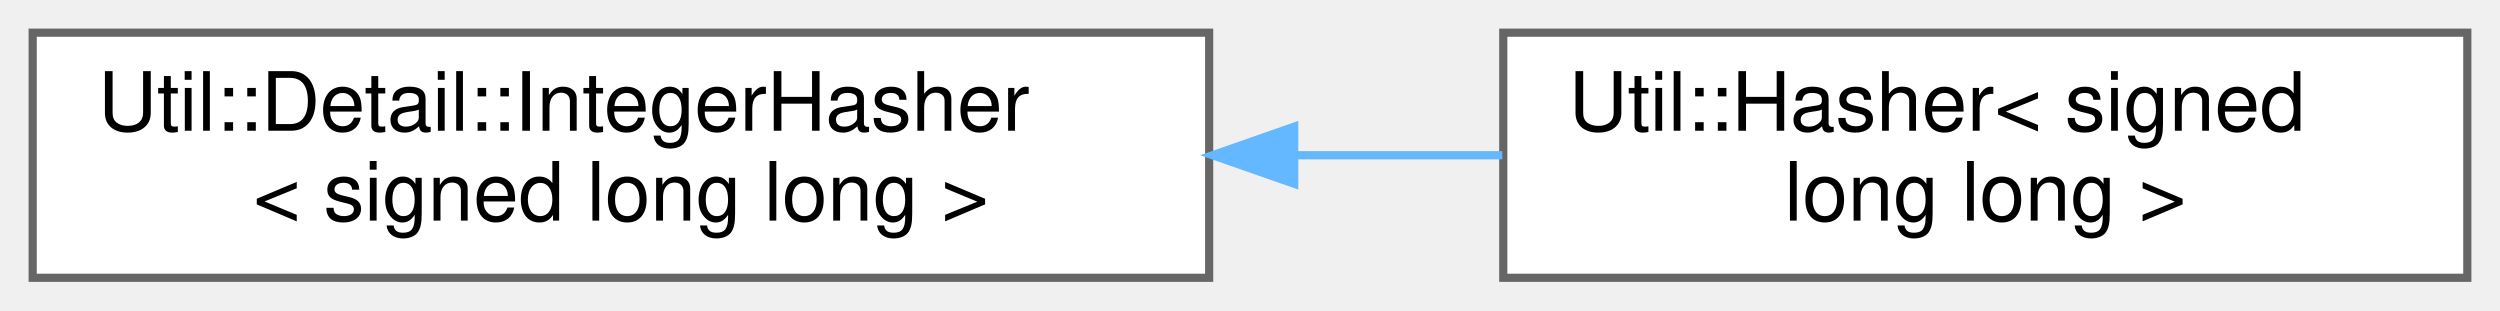
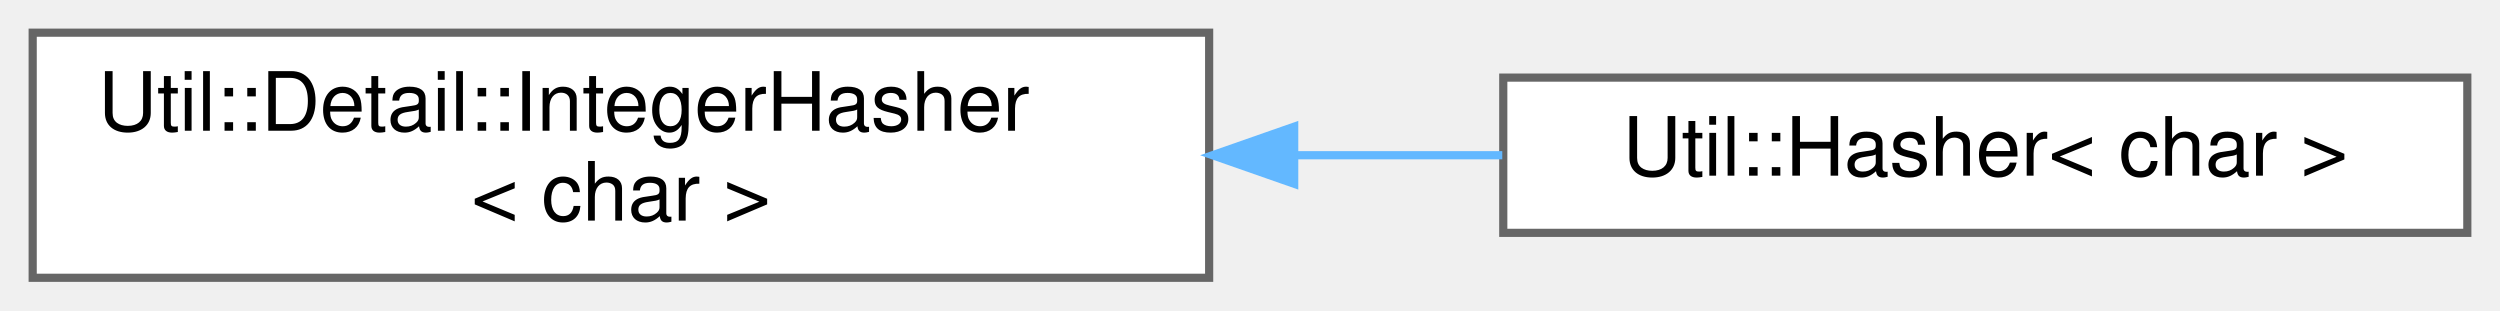
<svg xmlns="http://www.w3.org/2000/svg" xmlns:xlink="http://www.w3.org/1999/xlink" width="306pt" height="38pt" viewBox="0.00 0.00 306.00 38.00">
  <g id="graph0" class="graph" transform="scale(1 1) rotate(0) translate(4 34)">
    <g id="Node000000" class="node">
      <g id="a_Node000000">
        <a xlink:href="struct_util_1_1_detail_1_1_integer_hasher.html" target="_top" xlink:title=" ">
          <polygon fill="white" stroke="#666666" points="144,-30 0,-30 0,0 144,0 144,-30" />
          <text text-anchor="start" x="8" y="-18" font-family="Helvetica,sans-Serif" font-size="10.00">Util::Detail::IntegerHasher</text>
-           <text text-anchor="middle" x="72" y="-7" font-family="Helvetica,sans-Serif" font-size="10.00">&lt; signed long long &gt;</text>
+           <text text-anchor="middle" x="72" y="-7" font-family="Helvetica,sans-Serif" font-size="10.00">&lt; char &gt;</text>
        </a>
      </g>
    </g>
    <g id="Node000001" class="node">
      <g id="a_Node000001">
-         <a xlink:href="struct_util_1_1_hasher_3_01signed_01long_01long_01_4.html" target="_top" xlink:title=" ">
-           <polygon fill="white" stroke="#666666" points="298,-30 180,-30 180,0 298,0 298,-30" />
-           <text text-anchor="start" x="188" y="-18" font-family="Helvetica,sans-Serif" font-size="10.00">Util::Hasher&lt; signed</text>
-           <text text-anchor="middle" x="239" y="-7" font-family="Helvetica,sans-Serif" font-size="10.00"> long long &gt;</text>
+         <a xlink:href="struct_util_1_1_hasher_3_01char_01_4.html" target="_top" xlink:title=" ">
+           <polygon fill="white" stroke="#666666" points="298,-24.5 180,-24.5 180,-5.5 298,-5.5 298,-24.5" />
+           <text text-anchor="middle" x="239" y="-12.5" font-family="Helvetica,sans-Serif" font-size="10.00">Util::Hasher&lt; char &gt;</text>
        </a>
      </g>
    </g>
-     <g id="edge1137_Node000000_Node000001" class="edge">
-       <g id="a_edge1137_Node000000_Node000001">
+     <g id="edge1136_Node000000_Node000001" class="edge">
+       <g id="a_edge1136_Node000000_Node000001">
        <a xlink:title=" ">
          <path fill="none" stroke="#63b8ff" d="M154.46,-15C163.04,-15 171.64,-15 179.88,-15" />
          <polygon fill="#63b8ff" stroke="#63b8ff" points="154.41,-11.5 144.41,-15 154.41,-18.5 154.41,-11.5" />
        </a>
      </g>
    </g>
  </g>
</svg>
